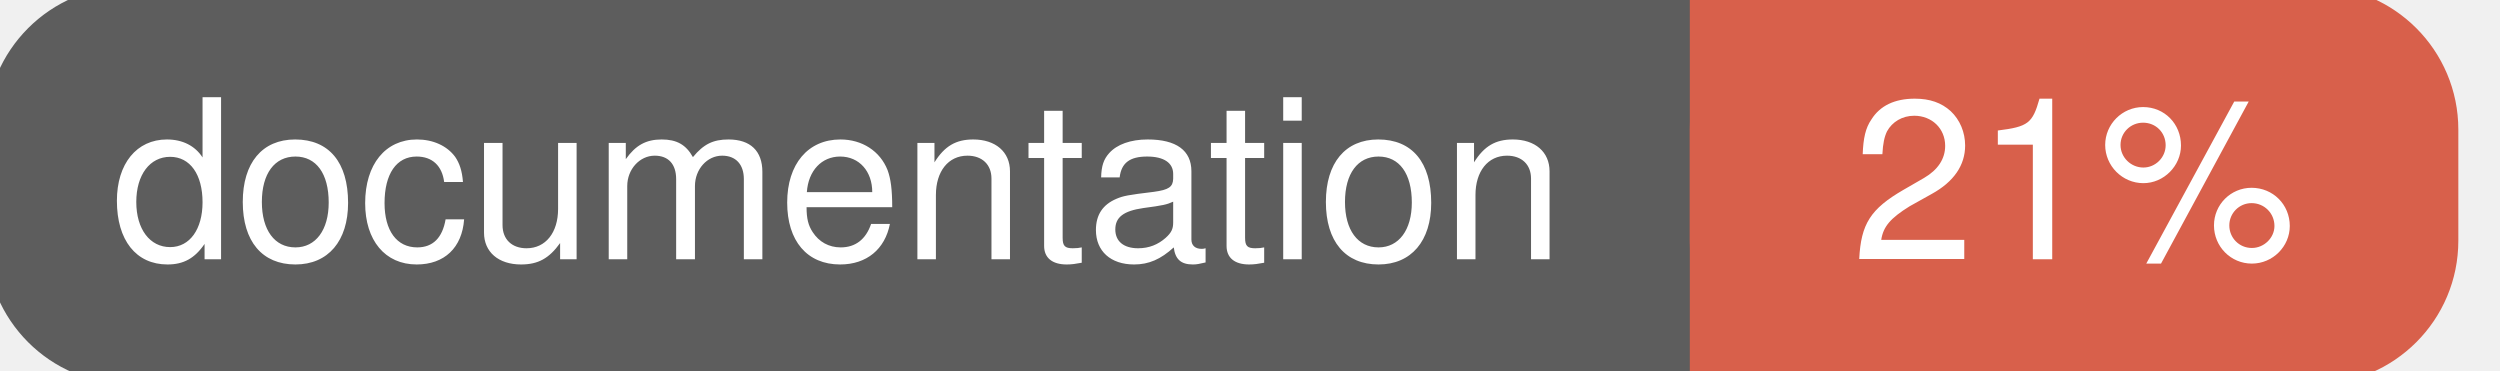
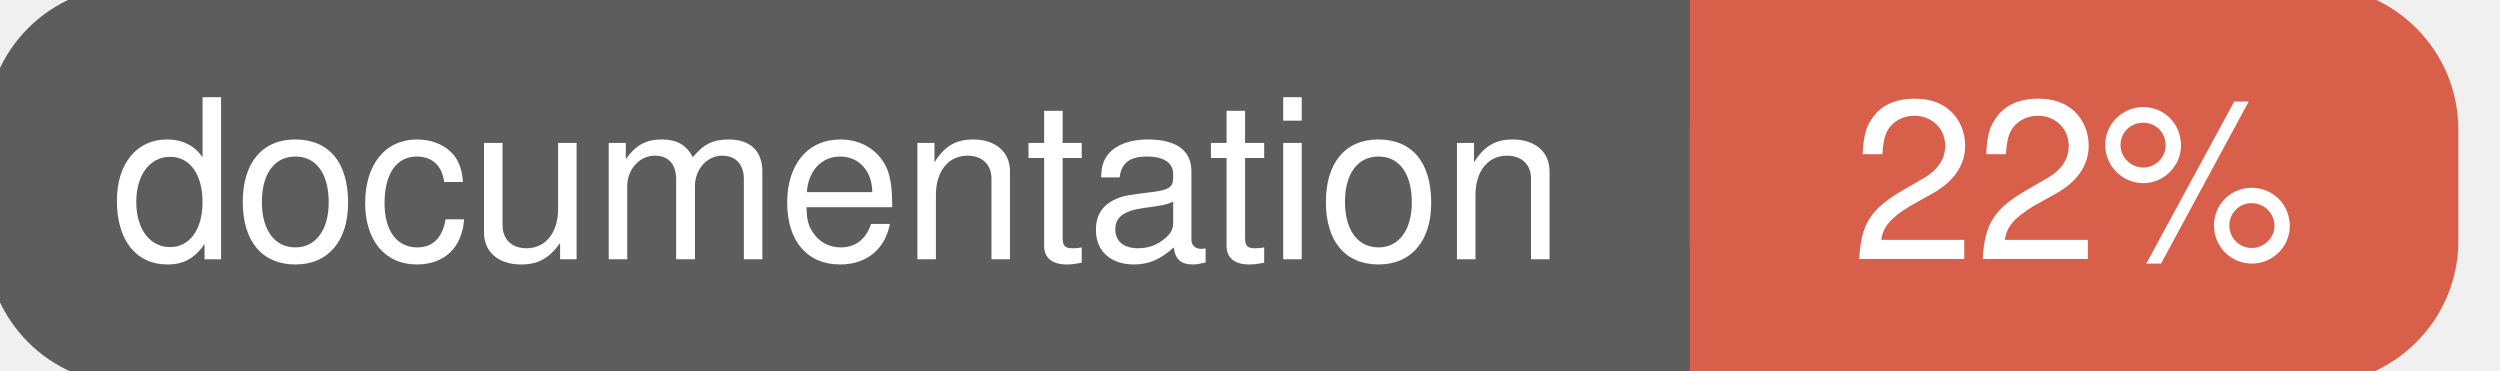
<svg xmlns="http://www.w3.org/2000/svg" width="135" height="20">
  <g>
    <rect id="svg_1" height="20" width="130" y="0" x="0" stroke-width="1.5" stroke="#5d5d5d" fill="#5d5d5d" rx="7" ry="7" />
    <rect id="svg_2" height="20" width="40" y="0" x="92" stroke-width="1.5" stroke="#d8604b" fill="#d8604b" rx="7" ry="7" />
    <rect id="svg_3" height="20" width="22" y="0" x="92" stroke-width="1.5" stroke="#d8604b" fill="#d8604b" />
    <text xml:space="preserve" text-anchor="start" font-family="Helvetica, Arial, sans-serif" font-size="12" id="svg_4" y="14" x="6" stroke-width="0" stroke="#5d5d5d" fill="#ffffff">documentation</text>
-     <text xml:space="preserve" text-anchor="middle" font-family="Helvetica, Arial, sans-serif" font-size="12" id="svg_5" y="14" x="112" stroke-width="0" stroke="#5d5d5d" fill="#ffffff" style="text-anchor: middle">21%</text>
+     <text xml:space="preserve" text-anchor="middle" font-family="Helvetica, Arial, sans-serif" font-size="12" id="svg_5" y="14" x="112" stroke-width="0" stroke="#5d5d5d" fill="#ffffff" style="text-anchor: middle">22%</text>
  </g>
</svg>
